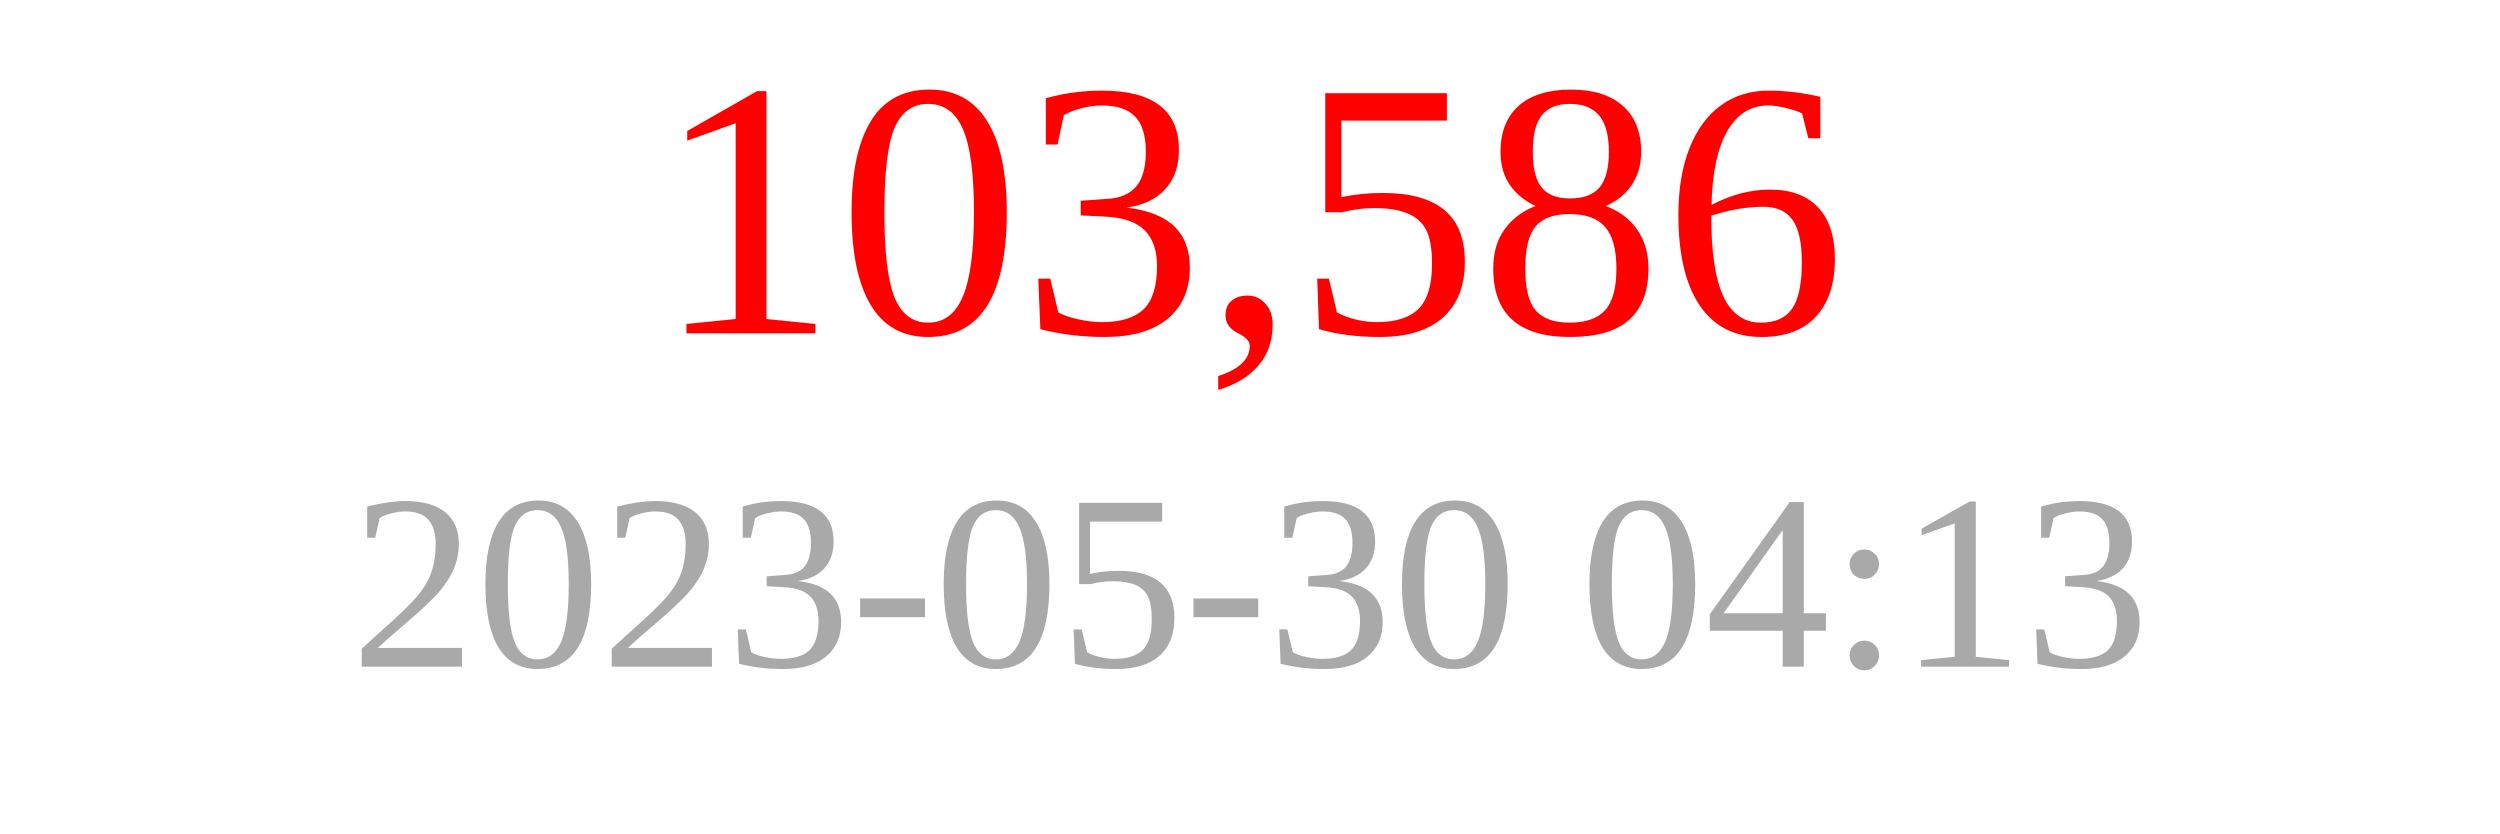
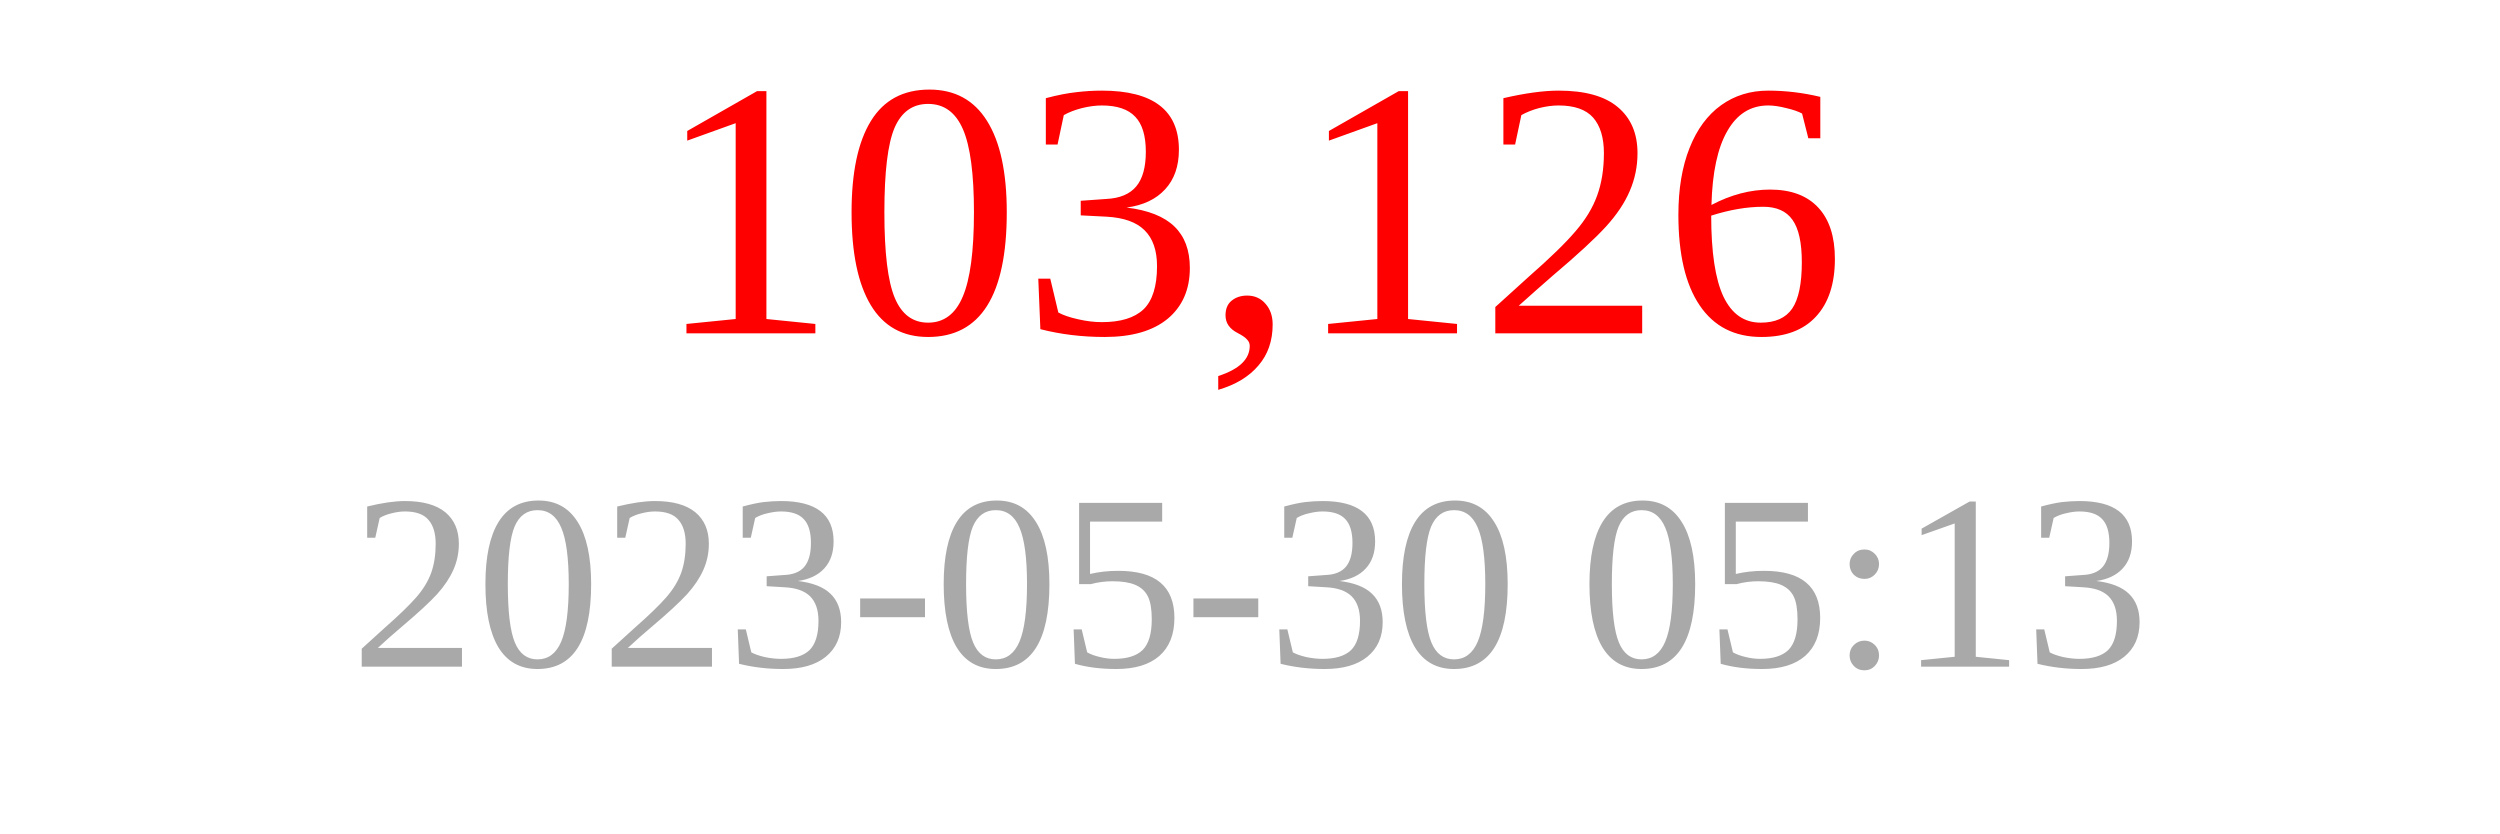
<svg xmlns="http://www.w3.org/2000/svg" width="150" height="50">
-   <text x="75" y="20" font-size="22" fill="red" text-anchor="middle">103,586</text>
-   <text x="75" y="40" font-size="15" fill="darkgray" text-anchor="middle">2023-05-30 04:13</text>
+   <text x="75" y="20" font-size="22" fill="red" text-anchor="middle">103,126</text>
+   <text x="75" y="40" font-size="15" fill="darkgray" text-anchor="middle">2023-05-30 05:13</text>
</svg>
